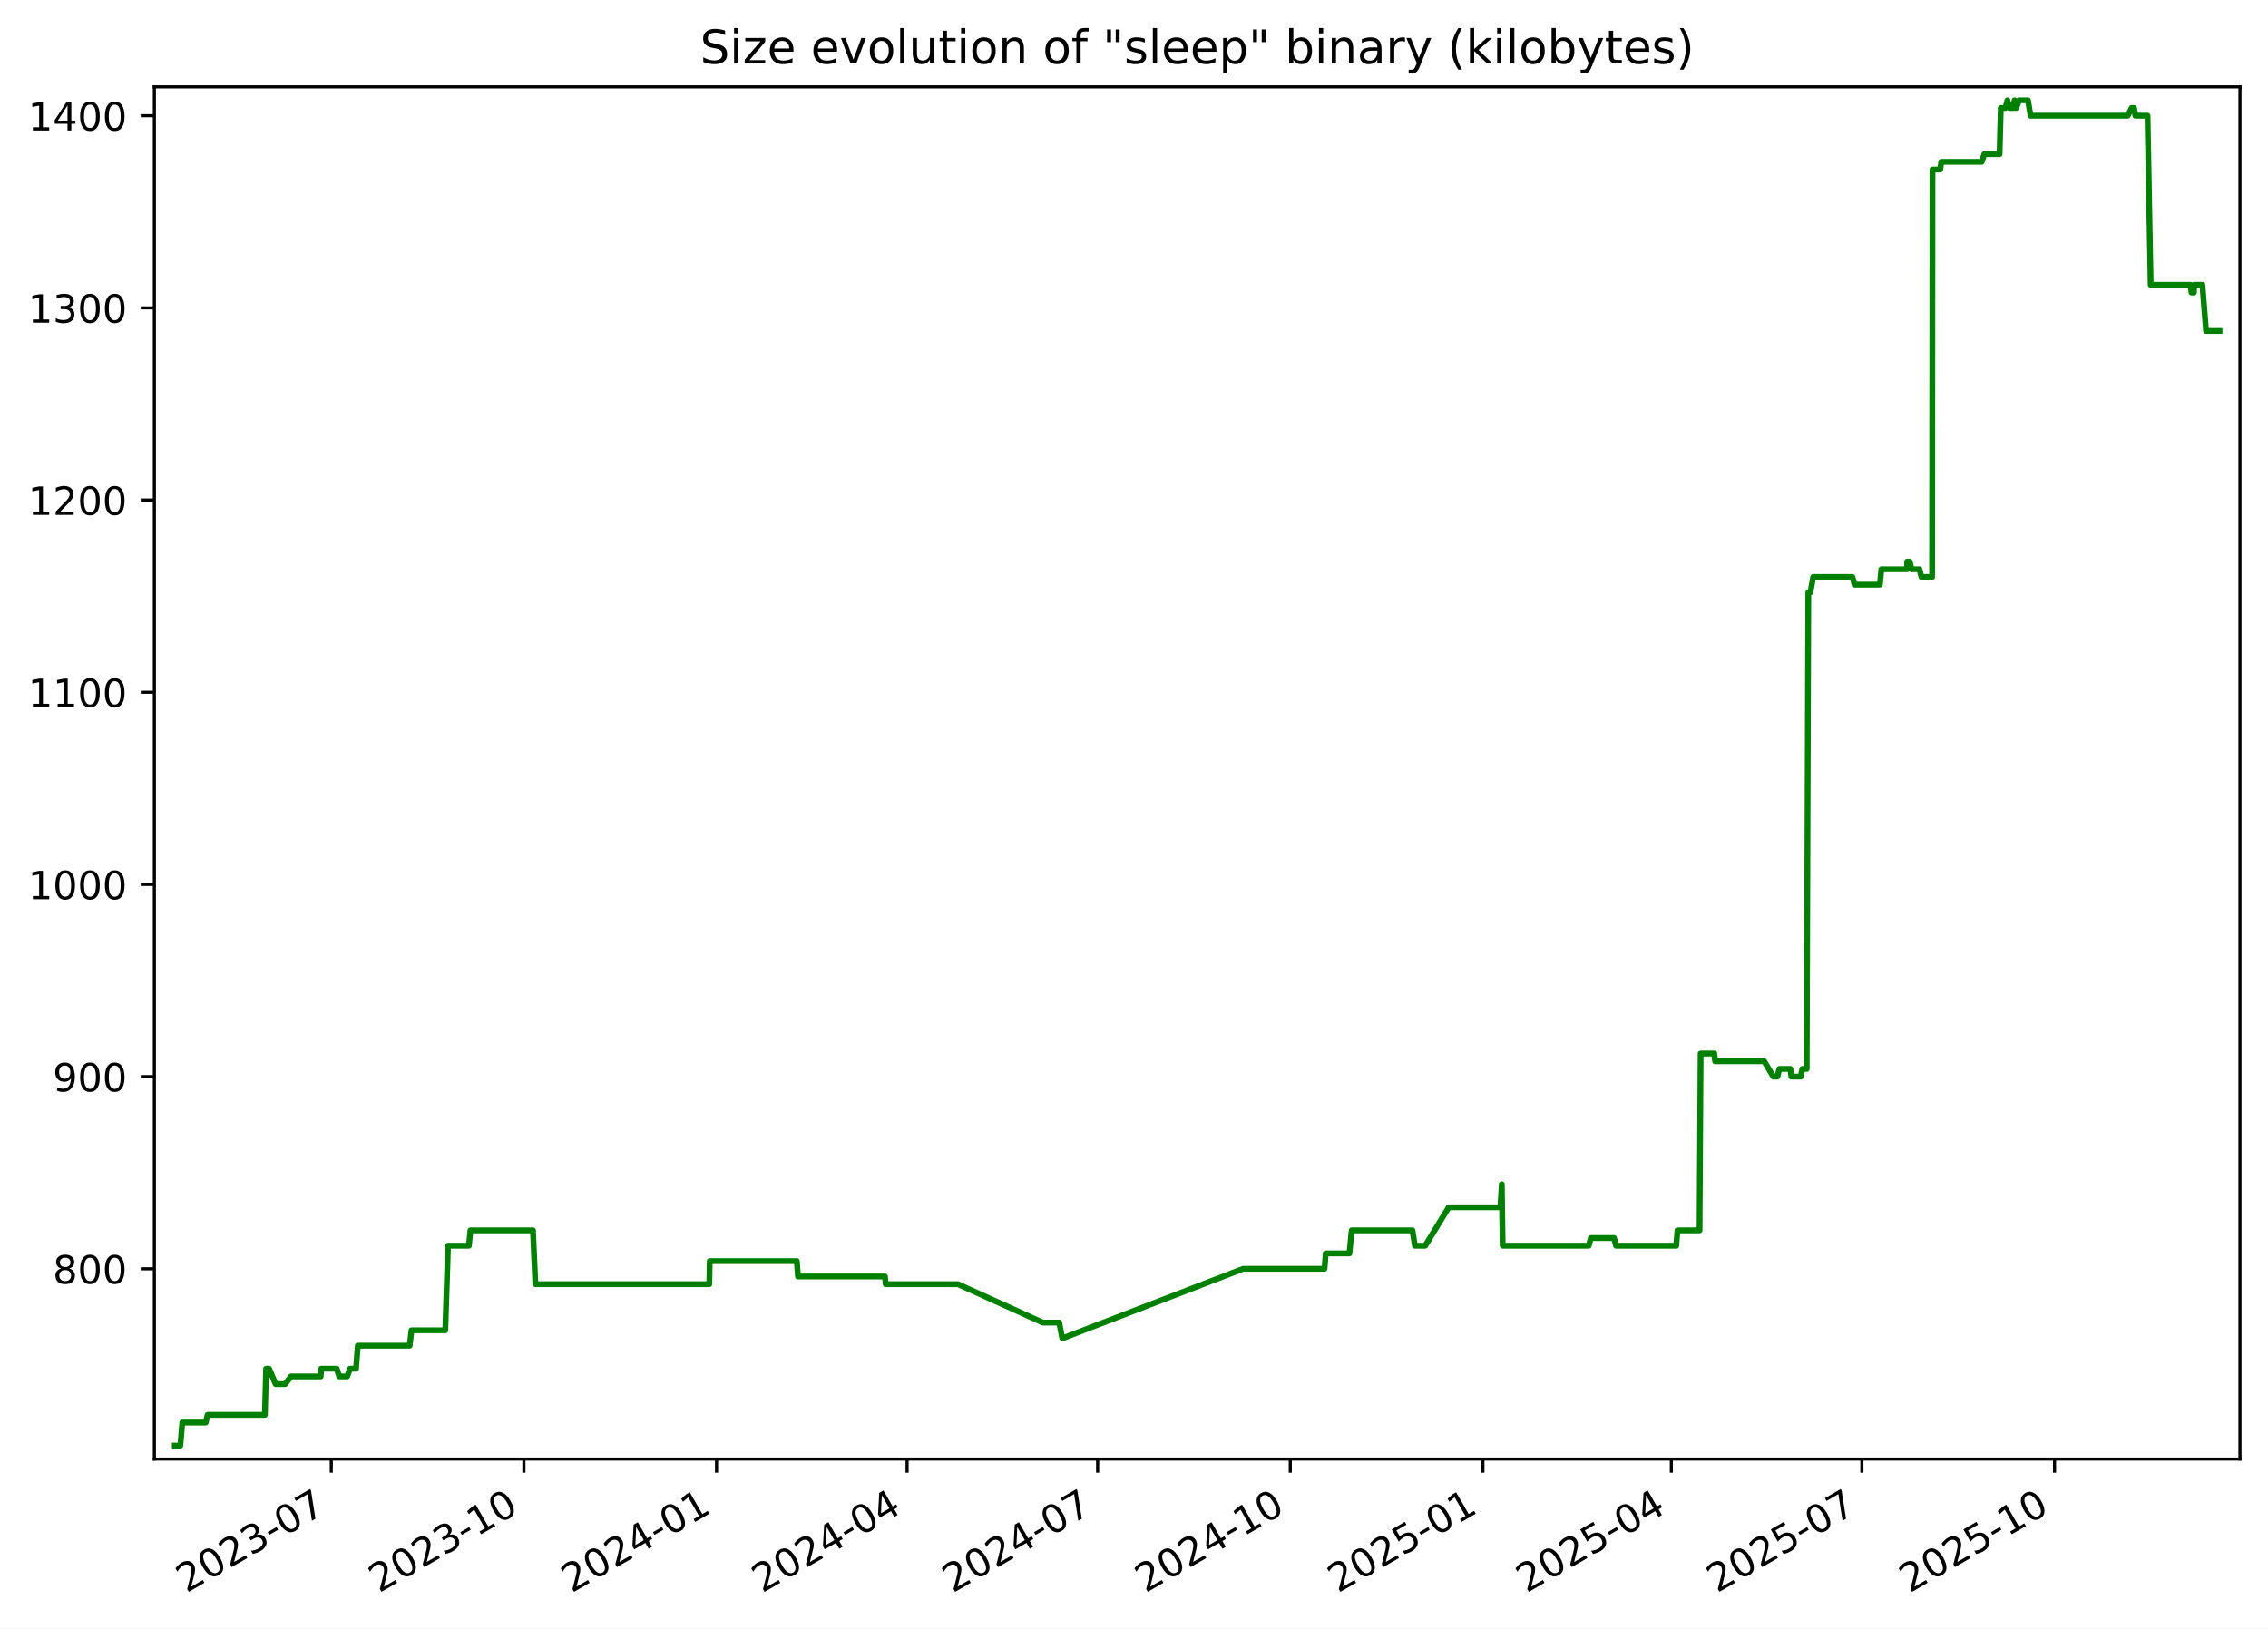
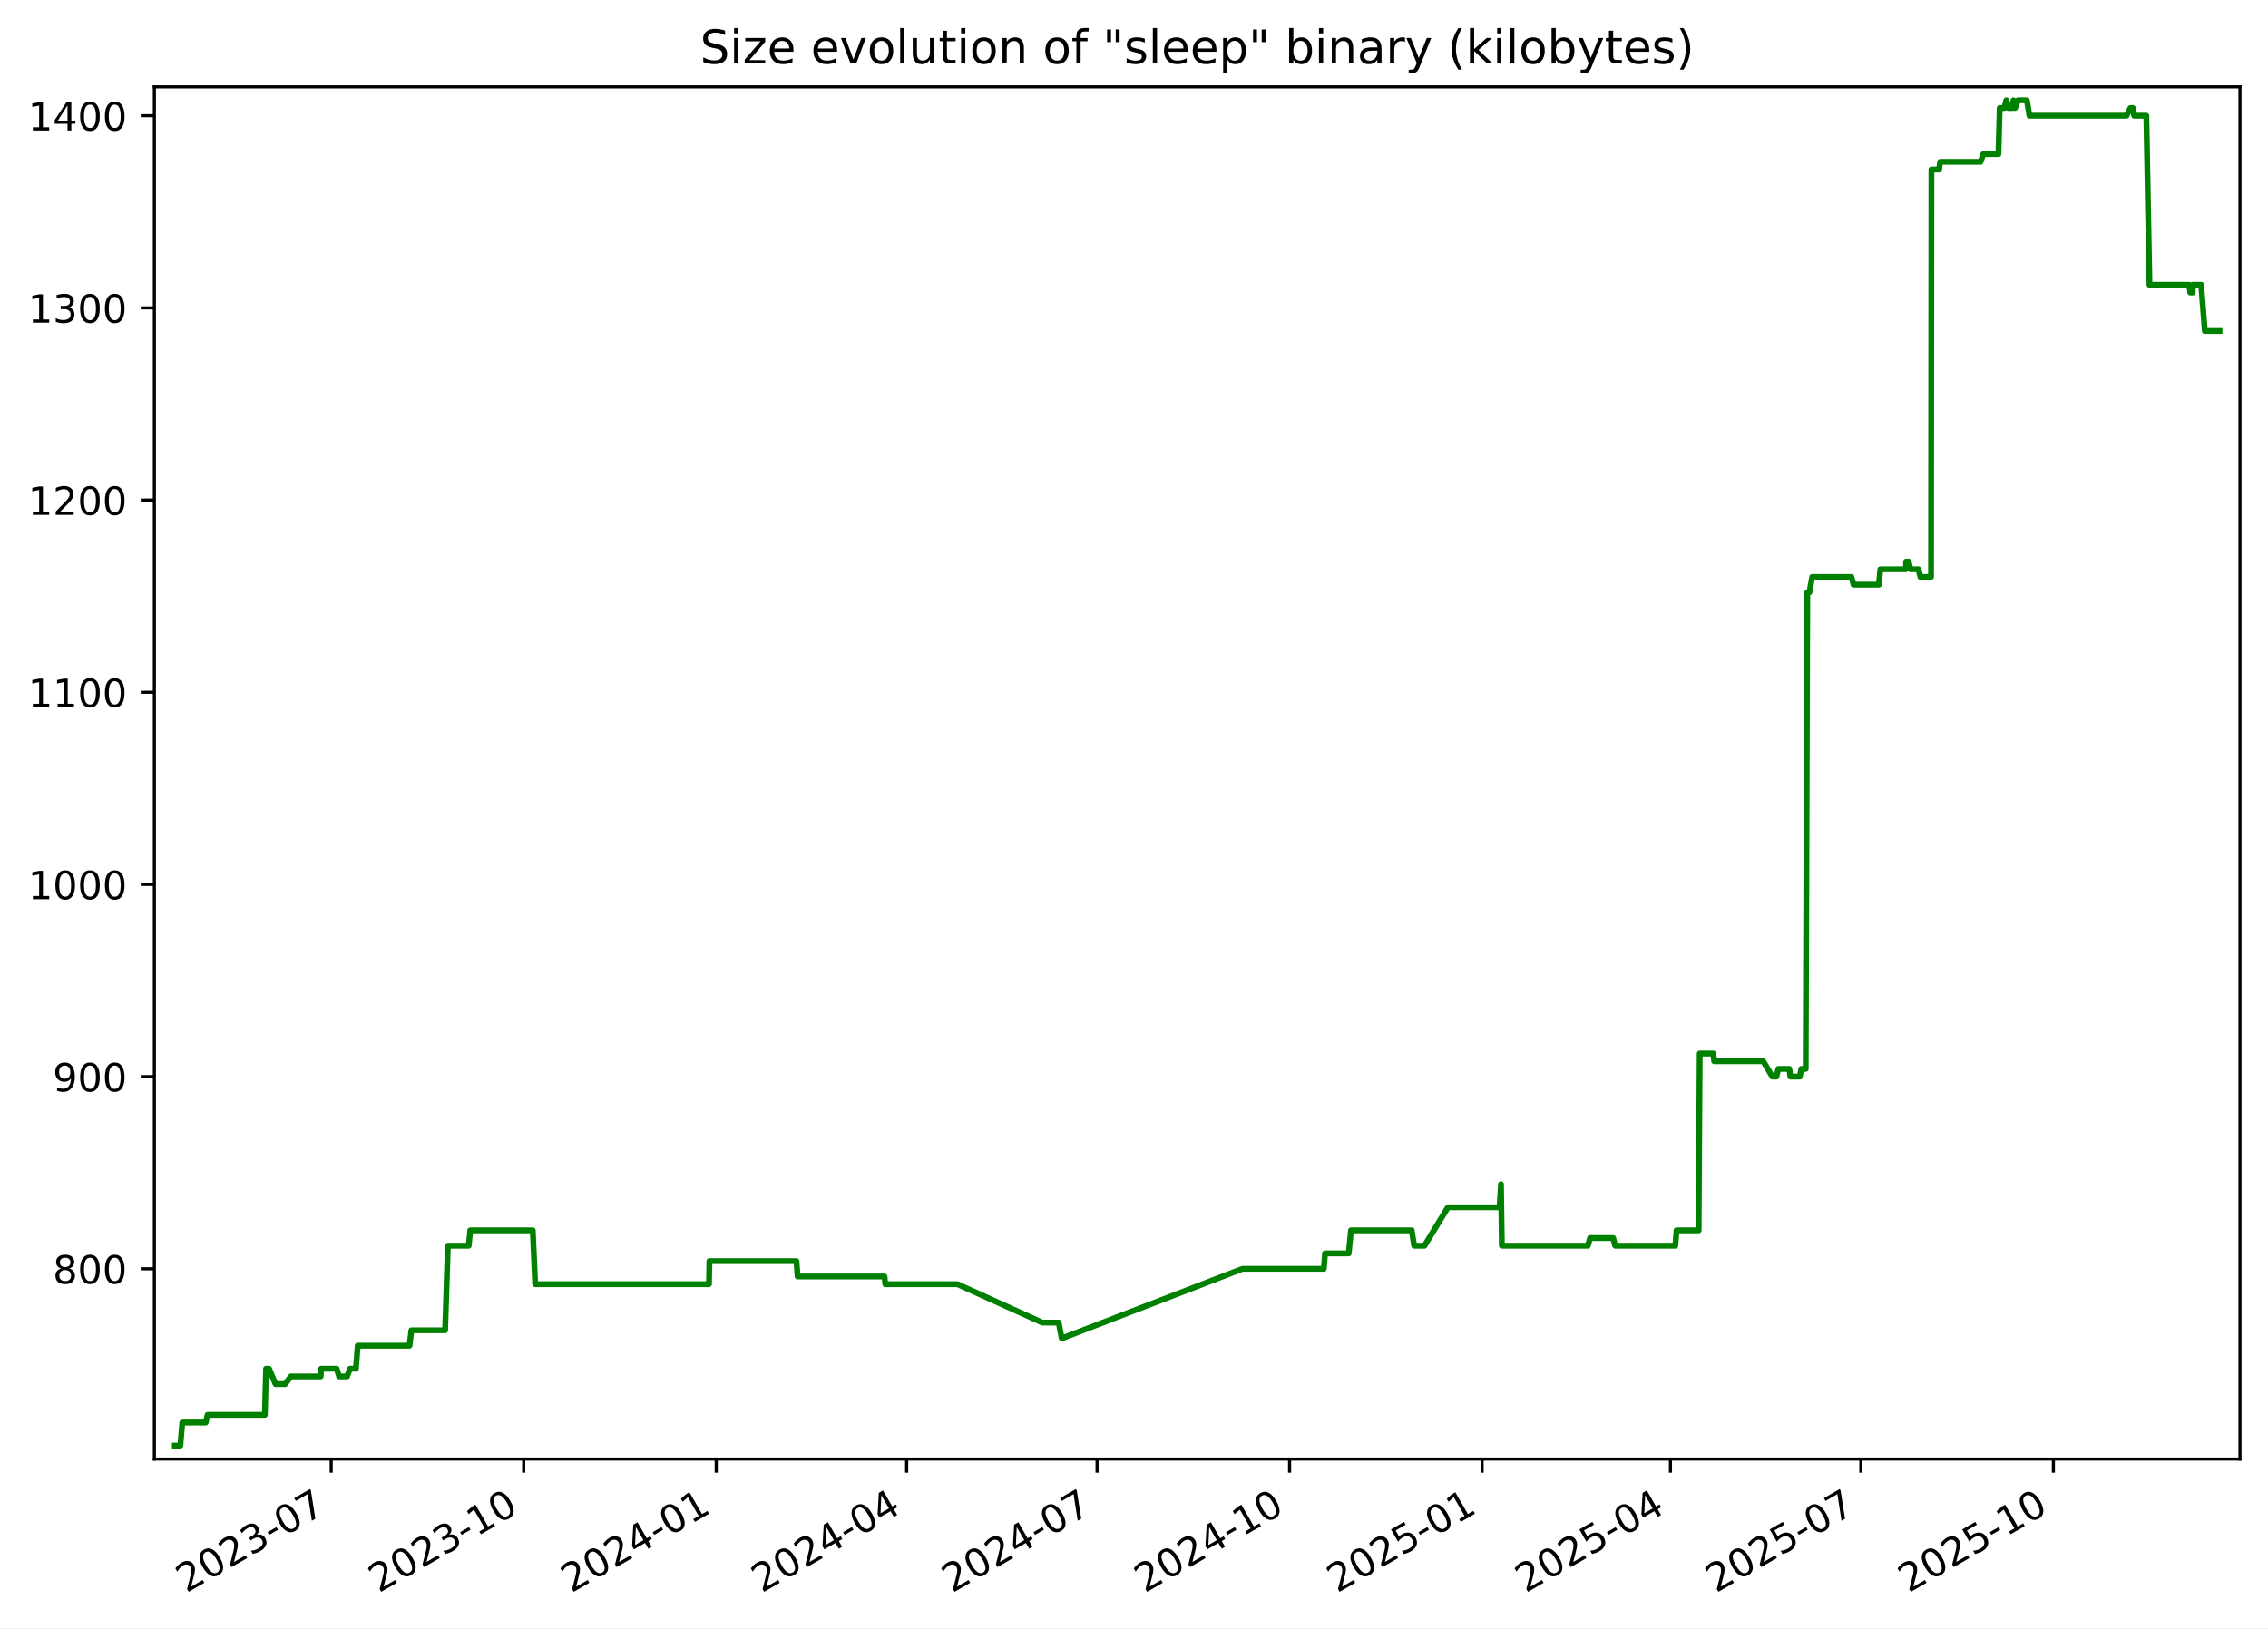
<svg xmlns="http://www.w3.org/2000/svg" xmlns:xlink="http://www.w3.org/1999/xlink" width="582.53pt" height="418.303pt" viewBox="0 0 582.53 418.303" version="1.1">
  <defs>
    <style type="text/css">*{stroke-linejoin: round; stroke-linecap: butt}</style>
  </defs>
  <g id="figure_1">
    <g id="patch_1">
      <path d="M -0 418.303  L 582.53 418.303  L 582.53 0  L -0 0  z " style="fill: #ffffff" />
    </g>
    <g id="axes_1">
      <g id="patch_2">
        <path d="M 39.65 374.83  L 575.33 374.83  L 575.33 22.318  L 39.65 22.318  z " style="fill: #ffffff" />
      </g>
      <g id="matplotlib.axis_1">
        <g id="xtick_1">
          <g id="line2d_1">
            <defs>
-               <path id="m4a0409b9ab" d="M 0 0  L 0 3.5  " style="stroke: #000000; stroke-width: 0.8" />
+               <path id="m5df8354a89" d="M 0 0  L 0 3.5  " style="stroke: #000000; stroke-width: 0.8" />
            </defs>
            <g>
-               <use xlink:href="#m4a0409b9ab" x="85.087" y="374.83" style="stroke: #000000; stroke-width: 0.8" />
+               <use xlink:href="#m5df8354a89" x="85.062" y="374.83" style="stroke: #000000; stroke-width: 0.8" />
            </g>
          </g>
          <g id="text_1">
-             <g transform="translate(47.86205 409.302) rotate(-30) scale(0.1 -0.1)">
+             <g transform="translate(47.83754 409.302) rotate(-30) scale(0.1 -0.1)">
              <defs>
                <path id="DejaVuSans-32" d="M 1228 531  L 3431 531  L 3431 0  L 469 0  L 469 531  Q 828 903 1448 1529  Q 2069 2156 2228 2338  Q 2531 2678 2651 2914  Q 2772 3150 2772 3378  Q 2772 3750 2511 3984  Q 2250 4219 1831 4219  Q 1534 4219 1204 4116  Q 875 4013 500 3803  L 500 4441  Q 881 4594 1212 4672  Q 1544 4750 1819 4750  Q 2544 4750 2975 4387  Q 3406 4025 3406 3419  Q 3406 3131 3298 2873  Q 3191 2616 2906 2266  Q 2828 2175 2409 1742  Q 1991 1309 1228 531  z " transform="scale(0.015625)" />
                <path id="DejaVuSans-30" d="M 2034 4250  Q 1547 4250 1301 3770  Q 1056 3291 1056 2328  Q 1056 1369 1301 889  Q 1547 409 2034 409  Q 2525 409 2770 889  Q 3016 1369 3016 2328  Q 3016 3291 2770 3770  Q 2525 4250 2034 4250  z M 2034 4750  Q 2819 4750 3233 4129  Q 3647 3509 3647 2328  Q 3647 1150 3233 529  Q 2819 -91 2034 -91  Q 1250 -91 836 529  Q 422 1150 422 2328  Q 422 3509 836 4129  Q 1250 4750 2034 4750  z " transform="scale(0.015625)" />
                <path id="DejaVuSans-33" d="M 2597 2516  Q 3050 2419 3304 2112  Q 3559 1806 3559 1356  Q 3559 666 3084 287  Q 2609 -91 1734 -91  Q 1441 -91 1130 -33  Q 819 25 488 141  L 488 750  Q 750 597 1062 519  Q 1375 441 1716 441  Q 2309 441 2620 675  Q 2931 909 2931 1356  Q 2931 1769 2642 2001  Q 2353 2234 1838 2234  L 1294 2234  L 1294 2753  L 1863 2753  Q 2328 2753 2575 2939  Q 2822 3125 2822 3475  Q 2822 3834 2567 4026  Q 2313 4219 1838 4219  Q 1578 4219 1281 4162  Q 984 4106 628 3988  L 628 4550  Q 988 4650 1302 4700  Q 1616 4750 1894 4750  Q 2613 4750 3031 4423  Q 3450 4097 3450 3541  Q 3450 3153 3228 2886  Q 3006 2619 2597 2516  z " transform="scale(0.015625)" />
                <path id="DejaVuSans-2d" d="M 313 2009  L 1997 2009  L 1997 1497  L 313 1497  L 313 2009  z " transform="scale(0.015625)" />
                <path id="DejaVuSans-37" d="M 525 4666  L 3525 4666  L 3525 4397  L 1831 0  L 1172 0  L 2766 4134  L 525 4134  L 525 4666  z " transform="scale(0.015625)" />
              </defs>
              <use xlink:href="#DejaVuSans-32" />
              <use xlink:href="#DejaVuSans-30" x="63.623" />
              <use xlink:href="#DejaVuSans-32" x="127.246" />
              <use xlink:href="#DejaVuSans-33" x="190.869" />
              <use xlink:href="#DejaVuSans-2d" x="254.492" />
              <use xlink:href="#DejaVuSans-30" x="290.576" />
              <use xlink:href="#DejaVuSans-37" x="354.199" />
            </g>
          </g>
        </g>
        <g id="xtick_2">
          <g id="line2d_2">
            <g>
-               <use xlink:href="#m4a0409b9ab" x="134.565" y="374.83" style="stroke: #000000; stroke-width: 0.8" />
+               <use xlink:href="#m5df8354a89" x="134.51" y="374.83" style="stroke: #000000; stroke-width: 0.8" />
            </g>
          </g>
          <g id="text_2">
-             <g transform="translate(97.34011 409.302) rotate(-30) scale(0.1 -0.1)">
+             <g transform="translate(97.28542 409.302) rotate(-30) scale(0.1 -0.1)">
              <defs>
                <path id="DejaVuSans-31" d="M 794 531  L 1825 531  L 1825 4091  L 703 3866  L 703 4441  L 1819 4666  L 2450 4666  L 2450 531  L 3481 531  L 3481 0  L 794 0  L 794 531  z " transform="scale(0.015625)" />
              </defs>
              <use xlink:href="#DejaVuSans-32" />
              <use xlink:href="#DejaVuSans-30" x="63.623" />
              <use xlink:href="#DejaVuSans-32" x="127.246" />
              <use xlink:href="#DejaVuSans-33" x="190.869" />
              <use xlink:href="#DejaVuSans-2d" x="254.492" />
              <use xlink:href="#DejaVuSans-31" x="290.576" />
              <use xlink:href="#DejaVuSans-30" x="354.199" />
            </g>
          </g>
        </g>
        <g id="xtick_3">
          <g id="line2d_3">
            <g>
-               <use xlink:href="#m4a0409b9ab" x="184.043" y="374.83" style="stroke: #000000; stroke-width: 0.8" />
+               <use xlink:href="#m5df8354a89" x="183.958" y="374.83" style="stroke: #000000; stroke-width: 0.8" />
            </g>
          </g>
          <g id="text_3">
-             <g transform="translate(146.8182 409.302) rotate(-30) scale(0.1 -0.1)">
+             <g transform="translate(146.7333 409.302) rotate(-30) scale(0.1 -0.1)">
              <defs>
                <path id="DejaVuSans-34" d="M 2419 4116  L 825 1625  L 2419 1625  L 2419 4116  z M 2253 4666  L 3047 4666  L 3047 1625  L 3713 1625  L 3713 1100  L 3047 1100  L 3047 0  L 2419 0  L 2419 1100  L 313 1100  L 313 1709  L 2253 4666  z " transform="scale(0.015625)" />
              </defs>
              <use xlink:href="#DejaVuSans-32" />
              <use xlink:href="#DejaVuSans-30" x="63.623" />
              <use xlink:href="#DejaVuSans-32" x="127.246" />
              <use xlink:href="#DejaVuSans-34" x="190.869" />
              <use xlink:href="#DejaVuSans-2d" x="254.492" />
              <use xlink:href="#DejaVuSans-30" x="290.576" />
              <use xlink:href="#DejaVuSans-31" x="354.199" />
            </g>
          </g>
        </g>
        <g id="xtick_4">
          <g id="line2d_4">
            <g>
-               <use xlink:href="#m4a0409b9ab" x="232.983" y="374.83" style="stroke: #000000; stroke-width: 0.8" />
+               <use xlink:href="#m5df8354a89" x="232.869" y="374.83" style="stroke: #000000; stroke-width: 0.8" />
            </g>
          </g>
          <g id="text_4">
-             <g transform="translate(195.7584 409.302) rotate(-30) scale(0.1 -0.1)">
+             <g transform="translate(195.6437 409.302) rotate(-30) scale(0.1 -0.1)">
              <use xlink:href="#DejaVuSans-32" />
              <use xlink:href="#DejaVuSans-30" x="63.623" />
              <use xlink:href="#DejaVuSans-32" x="127.246" />
              <use xlink:href="#DejaVuSans-34" x="190.869" />
              <use xlink:href="#DejaVuSans-2d" x="254.492" />
              <use xlink:href="#DejaVuSans-30" x="290.576" />
              <use xlink:href="#DejaVuSans-34" x="354.199" />
            </g>
          </g>
        </g>
        <g id="xtick_5">
          <g id="line2d_5">
            <g>
-               <use xlink:href="#m4a0409b9ab" x="281.924" y="374.83" style="stroke: #000000; stroke-width: 0.8" />
+               <use xlink:href="#m5df8354a89" x="281.779" y="374.83" style="stroke: #000000; stroke-width: 0.8" />
            </g>
          </g>
          <g id="text_5">
-             <g transform="translate(244.6987 409.302) rotate(-30) scale(0.1 -0.1)">
+             <g transform="translate(244.5541 409.302) rotate(-30) scale(0.1 -0.1)">
              <use xlink:href="#DejaVuSans-32" />
              <use xlink:href="#DejaVuSans-30" x="63.623" />
              <use xlink:href="#DejaVuSans-32" x="127.246" />
              <use xlink:href="#DejaVuSans-34" x="190.869" />
              <use xlink:href="#DejaVuSans-2d" x="254.492" />
              <use xlink:href="#DejaVuSans-30" x="290.576" />
              <use xlink:href="#DejaVuSans-37" x="354.199" />
            </g>
          </g>
        </g>
        <g id="xtick_6">
          <g id="line2d_6">
            <g>
-               <use xlink:href="#m4a0409b9ab" x="331.402" y="374.83" style="stroke: #000000; stroke-width: 0.8" />
+               <use xlink:href="#m5df8354a89" x="331.227" y="374.83" style="stroke: #000000; stroke-width: 0.8" />
            </g>
          </g>
          <g id="text_6">
-             <g transform="translate(294.1768 409.302) rotate(-30) scale(0.1 -0.1)">
+             <g transform="translate(294.002 409.302) rotate(-30) scale(0.1 -0.1)">
              <use xlink:href="#DejaVuSans-32" />
              <use xlink:href="#DejaVuSans-30" x="63.623" />
              <use xlink:href="#DejaVuSans-32" x="127.246" />
              <use xlink:href="#DejaVuSans-34" x="190.869" />
              <use xlink:href="#DejaVuSans-2d" x="254.492" />
              <use xlink:href="#DejaVuSans-31" x="290.576" />
              <use xlink:href="#DejaVuSans-30" x="354.199" />
            </g>
          </g>
        </g>
        <g id="xtick_7">
          <g id="line2d_7">
            <g>
-               <use xlink:href="#m4a0409b9ab" x="380.88" y="374.83" style="stroke: #000000; stroke-width: 0.8" />
+               <use xlink:href="#m5df8354a89" x="380.675" y="374.83" style="stroke: #000000; stroke-width: 0.8" />
            </g>
          </g>
          <g id="text_7">
-             <g transform="translate(343.6548 409.302) rotate(-30) scale(0.1 -0.1)">
+             <g transform="translate(343.4499 409.302) rotate(-30) scale(0.1 -0.1)">
              <defs>
                <path id="DejaVuSans-35" d="M 691 4666  L 3169 4666  L 3169 4134  L 1269 4134  L 1269 2991  Q 1406 3038 1543 3061  Q 1681 3084 1819 3084  Q 2600 3084 3056 2656  Q 3513 2228 3513 1497  Q 3513 744 3044 326  Q 2575 -91 1722 -91  Q 1428 -91 1123 -41  Q 819 9 494 109  L 494 744  Q 775 591 1075 516  Q 1375 441 1709 441  Q 2250 441 2565 725  Q 2881 1009 2881 1497  Q 2881 1984 2565 2268  Q 2250 2553 1709 2553  Q 1456 2553 1204 2497  Q 953 2441 691 2322  L 691 4666  z " transform="scale(0.015625)" />
              </defs>
              <use xlink:href="#DejaVuSans-32" />
              <use xlink:href="#DejaVuSans-30" x="63.623" />
              <use xlink:href="#DejaVuSans-32" x="127.246" />
              <use xlink:href="#DejaVuSans-35" x="190.869" />
              <use xlink:href="#DejaVuSans-2d" x="254.492" />
              <use xlink:href="#DejaVuSans-30" x="290.576" />
              <use xlink:href="#DejaVuSans-31" x="354.199" />
            </g>
          </g>
        </g>
        <g id="xtick_8">
          <g id="line2d_8">
            <g>
-               <use xlink:href="#m4a0409b9ab" x="429.282" y="374.83" style="stroke: #000000; stroke-width: 0.8" />
+               <use xlink:href="#m5df8354a89" x="429.048" y="374.83" style="stroke: #000000; stroke-width: 0.8" />
            </g>
          </g>
          <g id="text_8">
-             <g transform="translate(392.0573 409.302) rotate(-30) scale(0.1 -0.1)">
+             <g transform="translate(391.8228 409.302) rotate(-30) scale(0.1 -0.1)">
              <use xlink:href="#DejaVuSans-32" />
              <use xlink:href="#DejaVuSans-30" x="63.623" />
              <use xlink:href="#DejaVuSans-32" x="127.246" />
              <use xlink:href="#DejaVuSans-35" x="190.869" />
              <use xlink:href="#DejaVuSans-2d" x="254.492" />
              <use xlink:href="#DejaVuSans-30" x="290.576" />
              <use xlink:href="#DejaVuSans-34" x="354.199" />
            </g>
          </g>
        </g>
        <g id="xtick_9">
          <g id="line2d_9">
            <g>
-               <use xlink:href="#m4a0409b9ab" x="478.222" y="374.83" style="stroke: #000000; stroke-width: 0.8" />
+               <use xlink:href="#m5df8354a89" x="477.958" y="374.83" style="stroke: #000000; stroke-width: 0.8" />
            </g>
          </g>
          <g id="text_9">
-             <g transform="translate(440.9975 409.302) rotate(-30) scale(0.1 -0.1)">
+             <g transform="translate(440.7332 409.302) rotate(-30) scale(0.1 -0.1)">
              <use xlink:href="#DejaVuSans-32" />
              <use xlink:href="#DejaVuSans-30" x="63.623" />
              <use xlink:href="#DejaVuSans-32" x="127.246" />
              <use xlink:href="#DejaVuSans-35" x="190.869" />
              <use xlink:href="#DejaVuSans-2d" x="254.492" />
              <use xlink:href="#DejaVuSans-30" x="290.576" />
              <use xlink:href="#DejaVuSans-37" x="354.199" />
            </g>
          </g>
        </g>
        <g id="xtick_10">
          <g id="line2d_10">
            <g>
-               <use xlink:href="#m4a0409b9ab" x="527.7" y="374.83" style="stroke: #000000; stroke-width: 0.8" />
+               <use xlink:href="#m5df8354a89" x="527.406" y="374.83" style="stroke: #000000; stroke-width: 0.8" />
            </g>
          </g>
          <g id="text_10">
-             <g transform="translate(490.4756 409.302) rotate(-30) scale(0.1 -0.1)">
+             <g transform="translate(490.1811 409.302) rotate(-30) scale(0.1 -0.1)">
              <use xlink:href="#DejaVuSans-32" />
              <use xlink:href="#DejaVuSans-30" x="63.623" />
              <use xlink:href="#DejaVuSans-32" x="127.246" />
              <use xlink:href="#DejaVuSans-35" x="190.869" />
              <use xlink:href="#DejaVuSans-2d" x="254.492" />
              <use xlink:href="#DejaVuSans-31" x="290.576" />
              <use xlink:href="#DejaVuSans-30" x="354.199" />
            </g>
          </g>
        </g>
      </g>
      <g id="matplotlib.axis_2">
        <g id="ytick_1">
          <g id="line2d_11">
            <defs>
-               <path id="m01321bb5d3" d="M 0 0  L -3.5 0  " style="stroke: #000000; stroke-width: 0.8" />
+               <path id="m2112937f88" d="M 0 0  L -3.5 0  " style="stroke: #000000; stroke-width: 0.8" />
            </defs>
            <g>
-               <use xlink:href="#m01321bb5d3" x="39.65" y="325.952" style="stroke: #000000; stroke-width: 0.8" />
+               <use xlink:href="#m2112937f88" x="39.65" y="325.952" style="stroke: #000000; stroke-width: 0.8" />
            </g>
          </g>
          <g id="text_11">
            <g transform="translate(13.5625 329.7516) scale(0.1 -0.1)">
              <defs>
                <path id="DejaVuSans-38" d="M 2034 2216  Q 1584 2216 1326 1975  Q 1069 1734 1069 1313  Q 1069 891 1326 650  Q 1584 409 2034 409  Q 2484 409 2743 651  Q 3003 894 3003 1313  Q 3003 1734 2745 1975  Q 2488 2216 2034 2216  z M 1403 2484  Q 997 2584 770 2862  Q 544 3141 544 3541  Q 544 4100 942 4425  Q 1341 4750 2034 4750  Q 2731 4750 3128 4425  Q 3525 4100 3525 3541  Q 3525 3141 3298 2862  Q 3072 2584 2669 2484  Q 3125 2378 3379 2068  Q 3634 1759 3634 1313  Q 3634 634 3220 271  Q 2806 -91 2034 -91  Q 1263 -91 848 271  Q 434 634 434 1313  Q 434 1759 690 2068  Q 947 2378 1403 2484  z M 1172 3481  Q 1172 3119 1398 2916  Q 1625 2713 2034 2713  Q 2441 2713 2670 2916  Q 2900 3119 2900 3481  Q 2900 3844 2670 4047  Q 2441 4250 2034 4250  Q 1625 4250 1398 4047  Q 1172 3844 1172 3481  z " transform="scale(0.015625)" />
              </defs>
              <use xlink:href="#DejaVuSans-38" />
              <use xlink:href="#DejaVuSans-30" x="63.623" />
              <use xlink:href="#DejaVuSans-30" x="127.246" />
            </g>
          </g>
        </g>
        <g id="ytick_2">
          <g id="line2d_12">
            <g>
-               <use xlink:href="#m01321bb5d3" x="39.65" y="276.581" style="stroke: #000000; stroke-width: 0.8" />
+               <use xlink:href="#m2112937f88" x="39.65" y="276.581" style="stroke: #000000; stroke-width: 0.8" />
            </g>
          </g>
          <g id="text_12">
            <g transform="translate(13.5625 280.3802) scale(0.1 -0.1)">
              <defs>
                <path id="DejaVuSans-39" d="M 703 97  L 703 672  Q 941 559 1184 500  Q 1428 441 1663 441  Q 2288 441 2617 861  Q 2947 1281 2994 2138  Q 2813 1869 2534 1725  Q 2256 1581 1919 1581  Q 1219 1581 811 2004  Q 403 2428 403 3163  Q 403 3881 828 4315  Q 1253 4750 1959 4750  Q 2769 4750 3195 4129  Q 3622 3509 3622 2328  Q 3622 1225 3098 567  Q 2575 -91 1691 -91  Q 1453 -91 1209 -44  Q 966 3 703 97  z M 1959 2075  Q 2384 2075 2632 2365  Q 2881 2656 2881 3163  Q 2881 3666 2632 3958  Q 2384 4250 1959 4250  Q 1534 4250 1286 3958  Q 1038 3666 1038 3163  Q 1038 2656 1286 2365  Q 1534 2075 1959 2075  z " transform="scale(0.015625)" />
              </defs>
              <use xlink:href="#DejaVuSans-39" />
              <use xlink:href="#DejaVuSans-30" x="63.623" />
              <use xlink:href="#DejaVuSans-30" x="127.246" />
            </g>
          </g>
        </g>
        <g id="ytick_3">
          <g id="line2d_13">
            <g>
-               <use xlink:href="#m01321bb5d3" x="39.65" y="227.21" style="stroke: #000000; stroke-width: 0.8" />
+               <use xlink:href="#m2112937f88" x="39.65" y="227.21" style="stroke: #000000; stroke-width: 0.8" />
            </g>
          </g>
          <g id="text_13">
            <g transform="translate(7.2 231.0088) scale(0.1 -0.1)">
              <use xlink:href="#DejaVuSans-31" />
              <use xlink:href="#DejaVuSans-30" x="63.623" />
              <use xlink:href="#DejaVuSans-30" x="127.246" />
              <use xlink:href="#DejaVuSans-30" x="190.869" />
            </g>
          </g>
        </g>
        <g id="ytick_4">
          <g id="line2d_14">
            <g>
-               <use xlink:href="#m01321bb5d3" x="39.65" y="177.838" style="stroke: #000000; stroke-width: 0.8" />
+               <use xlink:href="#m2112937f88" x="39.65" y="177.838" style="stroke: #000000; stroke-width: 0.8" />
            </g>
          </g>
          <g id="text_14">
            <g transform="translate(7.2 181.6373) scale(0.1 -0.1)">
              <use xlink:href="#DejaVuSans-31" />
              <use xlink:href="#DejaVuSans-31" x="63.623" />
              <use xlink:href="#DejaVuSans-30" x="127.246" />
              <use xlink:href="#DejaVuSans-30" x="190.869" />
            </g>
          </g>
        </g>
        <g id="ytick_5">
          <g id="line2d_15">
            <g>
-               <use xlink:href="#m01321bb5d3" x="39.65" y="128.467" style="stroke: #000000; stroke-width: 0.8" />
+               <use xlink:href="#m2112937f88" x="39.65" y="128.467" style="stroke: #000000; stroke-width: 0.8" />
            </g>
          </g>
          <g id="text_15">
            <g transform="translate(7.2 132.2659) scale(0.1 -0.1)">
              <use xlink:href="#DejaVuSans-31" />
              <use xlink:href="#DejaVuSans-32" x="63.623" />
              <use xlink:href="#DejaVuSans-30" x="127.246" />
              <use xlink:href="#DejaVuSans-30" x="190.869" />
            </g>
          </g>
        </g>
        <g id="ytick_6">
          <g id="line2d_16">
            <g>
-               <use xlink:href="#m01321bb5d3" x="39.65" y="79.095" style="stroke: #000000; stroke-width: 0.8" />
+               <use xlink:href="#m2112937f88" x="39.65" y="79.095" style="stroke: #000000; stroke-width: 0.8" />
            </g>
          </g>
          <g id="text_16">
            <g transform="translate(7.2 82.89449) scale(0.1 -0.1)">
              <use xlink:href="#DejaVuSans-31" />
              <use xlink:href="#DejaVuSans-33" x="63.623" />
              <use xlink:href="#DejaVuSans-30" x="127.246" />
              <use xlink:href="#DejaVuSans-30" x="190.869" />
            </g>
          </g>
        </g>
        <g id="ytick_7">
          <g id="line2d_17">
            <g>
-               <use xlink:href="#m01321bb5d3" x="39.65" y="29.724" style="stroke: #000000; stroke-width: 0.8" />
+               <use xlink:href="#m2112937f88" x="39.65" y="29.724" style="stroke: #000000; stroke-width: 0.8" />
            </g>
          </g>
          <g id="text_17">
            <g transform="translate(7.2 33.52306) scale(0.1 -0.1)">
              <use xlink:href="#DejaVuSans-31" />
              <use xlink:href="#DejaVuSans-34" x="63.623" />
              <use xlink:href="#DejaVuSans-30" x="127.246" />
              <use xlink:href="#DejaVuSans-30" x="190.869" />
            </g>
          </g>
        </g>
      </g>
      <g id="line2d_18">
-         <path d="M 44.902 371.374  L 46.325 371.374  L 46.823 365.45  L 52.834 365.45  L 53.318 363.475  L 68.035 363.475  L 68.349 351.626  L 69.118 351.626  L 70.794 355.575  L 73.244 355.575  L 74.738 353.6  L 82.385 353.6  L 82.507 351.626  L 86.496 351.626  L 87.12 353.6  L 89.181 353.6  L 89.903 351.626  L 91.438 351.626  L 91.906 345.701  L 105.222 345.701  L 105.695 341.751  L 114.369 341.751  L 115.078 320.028  L 120.437 320.028  L 120.832 316.078  L 136.894 316.078  L 137.517 329.902  L 182.177 329.902  L 182.293 323.978  L 204.66 323.978  L 204.962 327.927  L 227.293 327.927  L 227.484 329.902  L 246.042 329.902  L 267.839 339.776  L 272.058 339.776  L 272.815 343.726  L 273.143 343.726  L 319.293 325.952  L 340.198 325.952  L 340.511 322.003  L 346.599 322.003  L 347.181 316.078  L 362.784 316.078  L 363.415 320.028  L 366.063 320.028  L 372.104 310.154  L 385.373 310.154  L 385.732 304.229  L 385.957 320.028  L 408.054 320.028  L 408.619 318.053  L 414.566 318.053  L 415.073 320.028  L 430.54 320.028  L 430.857 316.078  L 436.53 316.078  L 436.803 270.656  L 440.317 270.656  L 440.52 272.631  L 453.119 272.631  L 455.469 276.581  L 456.517 276.581  L 457.011 274.606  L 459.85 274.606  L 460.109 276.581  L 462.521 276.581  L 462.91 274.606  L 464.052 274.606  L 464.46 152.165  L 465.003 152.165  L 465.721 148.215  L 475.787 148.215  L 476.336 150.19  L 482.854 150.19  L 483.224 146.24  L 489.812 146.24  L 489.863 144.266  L 490.491 144.266  L 490.973 146.24  L 493.02 146.24  L 493.527 148.215  L 496.259 148.215  L 496.355 43.548  L 498.324 43.548  L 498.608 41.573  L 508.997 41.573  L 509.669 39.598  L 513.584 39.598  L 513.904 27.749  L 515.093 27.749  L 515.605 25.774  L 516.131 27.749  L 517.065 27.749  L 517.441 25.774  L 517.687 27.749  L 517.85 27.749  L 518.601 25.774  L 520.883 25.774  L 521.551 29.724  L 546.505 29.724  L 547.504 27.749  L 548.123 27.749  L 548.461 29.724  L 551.591 29.724  L 552.396 73.171  L 562.612 73.171  L 562.878 75.146  L 563.506 75.146  L 563.561 73.171  L 565.683 73.171  L 566.624 85.02  L 570.078 85.02  L 570.078 85.02  " clip-path="url(#p019c51ee0a)" style="fill: none; stroke: #008000; stroke-width: 1.5; stroke-linecap: square" />
+         <path d="M 44.902 371.374  L 46.325 371.374  L 46.822 365.45  L 52.829 365.45  L 53.313 363.475  L 68.021 363.475  L 68.335 351.626  L 69.103 351.626  L 70.779 355.575  L 73.226 355.575  L 74.719 353.6  L 82.362 353.6  L 82.484 351.626  L 86.471 351.626  L 87.094 353.6  L 89.154 353.6  L 89.875 351.626  L 91.41 351.626  L 91.878 345.701  L 105.186 345.701  L 105.658 341.751  L 114.327 341.751  L 115.035 320.028  L 120.391 320.028  L 120.786 316.078  L 136.838 316.078  L 137.461 329.902  L 182.093 329.902  L 182.209 323.978  L 204.562 323.978  L 204.864 327.927  L 227.182 327.927  L 227.373 329.902  L 245.919 329.902  L 267.703 339.776  L 271.919 339.776  L 272.676 343.726  L 273.004 343.726  L 319.126 325.952  L 340.018 325.952  L 340.331 322.003  L 346.415 322.003  L 346.996 316.078  L 362.59 316.078  L 363.221 320.028  L 365.867 320.028  L 371.904 310.154  L 385.166 310.154  L 385.524 304.229  L 385.749 320.028  L 407.832 320.028  L 408.397 318.053  L 414.341 318.053  L 414.847 320.028  L 430.305 320.028  L 430.621 316.078  L 436.291 316.078  L 436.564 270.656  L 440.076 270.656  L 440.278 272.631  L 452.87 272.631  L 455.219 276.581  L 456.266 276.581  L 456.76 274.606  L 459.597 274.606  L 459.855 276.581  L 462.266 276.581  L 462.655 274.606  L 463.796 274.606  L 464.204 152.165  L 464.747 152.165  L 465.464 148.215  L 475.524 148.215  L 476.073 150.19  L 482.587 150.19  L 482.956 146.24  L 489.541 146.24  L 489.592 144.266  L 490.219 144.266  L 490.701 146.24  L 492.746 146.24  L 493.254 148.215  L 495.984 148.215  L 496.08 43.548  L 498.048 43.548  L 498.331 41.573  L 508.714 41.573  L 509.385 39.598  L 513.298 39.598  L 513.618 27.749  L 514.807 27.749  L 515.317 25.774  L 515.844 27.749  L 516.777 27.749  L 517.153 25.774  L 517.399 27.749  L 517.561 27.749  L 518.312 25.774  L 520.593 25.774  L 521.26 29.724  L 546.199 29.724  L 547.197 27.749  L 547.816 27.749  L 548.154 29.724  L 551.282 29.724  L 552.087 73.171  L 562.296 73.171  L 562.562 75.146  L 563.19 75.146  L 563.245 73.171  L 565.366 73.171  L 566.306 85.02  L 570.078 85.02  L 570.078 85.02  " clip-path="url(#p7d402df2af)" style="fill: none; stroke: #008000; stroke-width: 1.5; stroke-linecap: square" />
      </g>
      <g id="patch_3">
        <path d="M 39.65 374.83  L 39.65 22.318  " style="fill: none; stroke: #000000; stroke-width: 0.8; stroke-linejoin: miter; stroke-linecap: square" />
      </g>
      <g id="patch_4">
        <path d="M 575.33 374.83  L 575.33 22.318  " style="fill: none; stroke: #000000; stroke-width: 0.8; stroke-linejoin: miter; stroke-linecap: square" />
      </g>
      <g id="patch_5">
        <path d="M 39.65 374.83  L 575.33 374.83  " style="fill: none; stroke: #000000; stroke-width: 0.8; stroke-linejoin: miter; stroke-linecap: square" />
      </g>
      <g id="patch_6">
        <path d="M 39.65 22.318  L 575.33 22.318  " style="fill: none; stroke: #000000; stroke-width: 0.8; stroke-linejoin: miter; stroke-linecap: square" />
      </g>
      <g id="text_18">
        <g transform="translate(179.8091 16.31812) scale(0.12 -0.12)">
          <defs>
            <path id="DejaVuSans-53" d="M 3425 4513  L 3425 3897  Q 3066 4069 2747 4153  Q 2428 4238 2131 4238  Q 1616 4238 1336 4038  Q 1056 3838 1056 3469  Q 1056 3159 1242 3001  Q 1428 2844 1947 2747  L 2328 2669  Q 3034 2534 3370 2195  Q 3706 1856 3706 1288  Q 3706 609 3251 259  Q 2797 -91 1919 -91  Q 1588 -91 1214 -16  Q 841 59 441 206  L 441 856  Q 825 641 1194 531  Q 1563 422 1919 422  Q 2459 422 2753 634  Q 3047 847 3047 1241  Q 3047 1584 2836 1778  Q 2625 1972 2144 2069  L 1759 2144  Q 1053 2284 737 2584  Q 422 2884 422 3419  Q 422 4038 858 4394  Q 1294 4750 2059 4750  Q 2388 4750 2728 4690  Q 3069 4631 3425 4513  z " transform="scale(0.015625)" />
            <path id="DejaVuSans-69" d="M 603 3500  L 1178 3500  L 1178 0  L 603 0  L 603 3500  z M 603 4863  L 1178 4863  L 1178 4134  L 603 4134  L 603 4863  z " transform="scale(0.015625)" />
            <path id="DejaVuSans-7a" d="M 353 3500  L 3084 3500  L 3084 2975  L 922 459  L 3084 459  L 3084 0  L 275 0  L 275 525  L 2438 3041  L 353 3041  L 353 3500  z " transform="scale(0.015625)" />
            <path id="DejaVuSans-65" d="M 3597 1894  L 3597 1613  L 953 1613  Q 991 1019 1311 708  Q 1631 397 2203 397  Q 2534 397 2845 478  Q 3156 559 3463 722  L 3463 178  Q 3153 47 2828 -22  Q 2503 -91 2169 -91  Q 1331 -91 842 396  Q 353 884 353 1716  Q 353 2575 817 3079  Q 1281 3584 2069 3584  Q 2775 3584 3186 3129  Q 3597 2675 3597 1894  z M 3022 2063  Q 3016 2534 2758 2815  Q 2500 3097 2075 3097  Q 1594 3097 1305 2825  Q 1016 2553 972 2059  L 3022 2063  z " transform="scale(0.015625)" />
            <path id="DejaVuSans-20" transform="scale(0.015625)" />
            <path id="DejaVuSans-76" d="M 191 3500  L 800 3500  L 1894 563  L 2988 3500  L 3597 3500  L 2284 0  L 1503 0  L 191 3500  z " transform="scale(0.015625)" />
            <path id="DejaVuSans-6f" d="M 1959 3097  Q 1497 3097 1228 2736  Q 959 2375 959 1747  Q 959 1119 1226 758  Q 1494 397 1959 397  Q 2419 397 2687 759  Q 2956 1122 2956 1747  Q 2956 2369 2687 2733  Q 2419 3097 1959 3097  z M 1959 3584  Q 2709 3584 3137 3096  Q 3566 2609 3566 1747  Q 3566 888 3137 398  Q 2709 -91 1959 -91  Q 1206 -91 779 398  Q 353 888 353 1747  Q 353 2609 779 3096  Q 1206 3584 1959 3584  z " transform="scale(0.015625)" />
            <path id="DejaVuSans-6c" d="M 603 4863  L 1178 4863  L 1178 0  L 603 0  L 603 4863  z " transform="scale(0.015625)" />
            <path id="DejaVuSans-75" d="M 544 1381  L 544 3500  L 1119 3500  L 1119 1403  Q 1119 906 1312 657  Q 1506 409 1894 409  Q 2359 409 2629 706  Q 2900 1003 2900 1516  L 2900 3500  L 3475 3500  L 3475 0  L 2900 0  L 2900 538  Q 2691 219 2414 64  Q 2138 -91 1772 -91  Q 1169 -91 856 284  Q 544 659 544 1381  z M 1991 3584  L 1991 3584  z " transform="scale(0.015625)" />
            <path id="DejaVuSans-74" d="M 1172 4494  L 1172 3500  L 2356 3500  L 2356 3053  L 1172 3053  L 1172 1153  Q 1172 725 1289 603  Q 1406 481 1766 481  L 2356 481  L 2356 0  L 1766 0  Q 1100 0 847 248  Q 594 497 594 1153  L 594 3053  L 172 3053  L 172 3500  L 594 3500  L 594 4494  L 1172 4494  z " transform="scale(0.015625)" />
            <path id="DejaVuSans-6e" d="M 3513 2113  L 3513 0  L 2938 0  L 2938 2094  Q 2938 2591 2744 2837  Q 2550 3084 2163 3084  Q 1697 3084 1428 2787  Q 1159 2491 1159 1978  L 1159 0  L 581 0  L 581 3500  L 1159 3500  L 1159 2956  Q 1366 3272 1645 3428  Q 1925 3584 2291 3584  Q 2894 3584 3203 3211  Q 3513 2838 3513 2113  z " transform="scale(0.015625)" />
            <path id="DejaVuSans-66" d="M 2375 4863  L 2375 4384  L 1825 4384  Q 1516 4384 1395 4259  Q 1275 4134 1275 3809  L 1275 3500  L 2222 3500  L 2222 3053  L 1275 3053  L 1275 0  L 697 0  L 697 3053  L 147 3053  L 147 3500  L 697 3500  L 697 3744  Q 697 4328 969 4595  Q 1241 4863 1831 4863  L 2375 4863  z " transform="scale(0.015625)" />
            <path id="DejaVuSans-22" d="M 1147 4666  L 1147 2931  L 616 2931  L 616 4666  L 1147 4666  z M 2328 4666  L 2328 2931  L 1797 2931  L 1797 4666  L 2328 4666  z " transform="scale(0.015625)" />
            <path id="DejaVuSans-73" d="M 2834 3397  L 2834 2853  Q 2591 2978 2328 3040  Q 2066 3103 1784 3103  Q 1356 3103 1142 2972  Q 928 2841 928 2578  Q 928 2378 1081 2264  Q 1234 2150 1697 2047  L 1894 2003  Q 2506 1872 2764 1633  Q 3022 1394 3022 966  Q 3022 478 2636 193  Q 2250 -91 1575 -91  Q 1294 -91 989 -36  Q 684 19 347 128  L 347 722  Q 666 556 975 473  Q 1284 391 1588 391  Q 1994 391 2212 530  Q 2431 669 2431 922  Q 2431 1156 2273 1281  Q 2116 1406 1581 1522  L 1381 1569  Q 847 1681 609 1914  Q 372 2147 372 2553  Q 372 3047 722 3315  Q 1072 3584 1716 3584  Q 2034 3584 2315 3537  Q 2597 3491 2834 3397  z " transform="scale(0.015625)" />
            <path id="DejaVuSans-70" d="M 1159 525  L 1159 -1331  L 581 -1331  L 581 3500  L 1159 3500  L 1159 2969  Q 1341 3281 1617 3432  Q 1894 3584 2278 3584  Q 2916 3584 3314 3078  Q 3713 2572 3713 1747  Q 3713 922 3314 415  Q 2916 -91 2278 -91  Q 1894 -91 1617 61  Q 1341 213 1159 525  z M 3116 1747  Q 3116 2381 2855 2742  Q 2594 3103 2138 3103  Q 1681 3103 1420 2742  Q 1159 2381 1159 1747  Q 1159 1113 1420 752  Q 1681 391 2138 391  Q 2594 391 2855 752  Q 3116 1113 3116 1747  z " transform="scale(0.015625)" />
            <path id="DejaVuSans-62" d="M 3116 1747  Q 3116 2381 2855 2742  Q 2594 3103 2138 3103  Q 1681 3103 1420 2742  Q 1159 2381 1159 1747  Q 1159 1113 1420 752  Q 1681 391 2138 391  Q 2594 391 2855 752  Q 3116 1113 3116 1747  z M 1159 2969  Q 1341 3281 1617 3432  Q 1894 3584 2278 3584  Q 2916 3584 3314 3078  Q 3713 2572 3713 1747  Q 3713 922 3314 415  Q 2916 -91 2278 -91  Q 1894 -91 1617 61  Q 1341 213 1159 525  L 1159 0  L 581 0  L 581 4863  L 1159 4863  L 1159 2969  z " transform="scale(0.015625)" />
            <path id="DejaVuSans-61" d="M 2194 1759  Q 1497 1759 1228 1600  Q 959 1441 959 1056  Q 959 750 1161 570  Q 1363 391 1709 391  Q 2188 391 2477 730  Q 2766 1069 2766 1631  L 2766 1759  L 2194 1759  z M 3341 1997  L 3341 0  L 2766 0  L 2766 531  Q 2569 213 2275 61  Q 1981 -91 1556 -91  Q 1019 -91 701 211  Q 384 513 384 1019  Q 384 1609 779 1909  Q 1175 2209 1959 2209  L 2766 2209  L 2766 2266  Q 2766 2663 2505 2880  Q 2244 3097 1772 3097  Q 1472 3097 1187 3025  Q 903 2953 641 2809  L 641 3341  Q 956 3463 1253 3523  Q 1550 3584 1831 3584  Q 2591 3584 2966 3190  Q 3341 2797 3341 1997  z " transform="scale(0.015625)" />
            <path id="DejaVuSans-72" d="M 2631 2963  Q 2534 3019 2420 3045  Q 2306 3072 2169 3072  Q 1681 3072 1420 2755  Q 1159 2438 1159 1844  L 1159 0  L 581 0  L 581 3500  L 1159 3500  L 1159 2956  Q 1341 3275 1631 3429  Q 1922 3584 2338 3584  Q 2397 3584 2469 3576  Q 2541 3569 2628 3553  L 2631 2963  z " transform="scale(0.015625)" />
            <path id="DejaVuSans-79" d="M 2059 -325  Q 1816 -950 1584 -1140  Q 1353 -1331 966 -1331  L 506 -1331  L 506 -850  L 844 -850  Q 1081 -850 1212 -737  Q 1344 -625 1503 -206  L 1606 56  L 191 3500  L 800 3500  L 1894 763  L 2988 3500  L 3597 3500  L 2059 -325  z " transform="scale(0.015625)" />
            <path id="DejaVuSans-28" d="M 1984 4856  Q 1566 4138 1362 3434  Q 1159 2731 1159 2009  Q 1159 1288 1364 580  Q 1569 -128 1984 -844  L 1484 -844  Q 1016 -109 783 600  Q 550 1309 550 2009  Q 550 2706 781 3412  Q 1013 4119 1484 4856  L 1984 4856  z " transform="scale(0.015625)" />
            <path id="DejaVuSans-6b" d="M 581 4863  L 1159 4863  L 1159 1991  L 2875 3500  L 3609 3500  L 1753 1863  L 3688 0  L 2938 0  L 1159 1709  L 1159 0  L 581 0  L 581 4863  z " transform="scale(0.015625)" />
            <path id="DejaVuSans-29" d="M 513 4856  L 1013 4856  Q 1481 4119 1714 3412  Q 1947 2706 1947 2009  Q 1947 1309 1714 600  Q 1481 -109 1013 -844  L 513 -844  Q 928 -128 1133 580  Q 1338 1288 1338 2009  Q 1338 2731 1133 3434  Q 928 4138 513 4856  z " transform="scale(0.015625)" />
          </defs>
          <use xlink:href="#DejaVuSans-53" />
          <use xlink:href="#DejaVuSans-69" x="63.477" />
          <use xlink:href="#DejaVuSans-7a" x="91.26" />
          <use xlink:href="#DejaVuSans-65" x="143.75" />
          <use xlink:href="#DejaVuSans-20" x="205.273" />
          <use xlink:href="#DejaVuSans-65" x="237.061" />
          <use xlink:href="#DejaVuSans-76" x="298.584" />
          <use xlink:href="#DejaVuSans-6f" x="357.764" />
          <use xlink:href="#DejaVuSans-6c" x="418.945" />
          <use xlink:href="#DejaVuSans-75" x="446.729" />
          <use xlink:href="#DejaVuSans-74" x="510.107" />
          <use xlink:href="#DejaVuSans-69" x="549.316" />
          <use xlink:href="#DejaVuSans-6f" x="577.1" />
          <use xlink:href="#DejaVuSans-6e" x="638.281" />
          <use xlink:href="#DejaVuSans-20" x="701.66" />
          <use xlink:href="#DejaVuSans-6f" x="733.447" />
          <use xlink:href="#DejaVuSans-66" x="794.629" />
          <use xlink:href="#DejaVuSans-20" x="829.834" />
          <use xlink:href="#DejaVuSans-22" x="861.621" />
          <use xlink:href="#DejaVuSans-73" x="907.617" />
          <use xlink:href="#DejaVuSans-6c" x="959.717" />
          <use xlink:href="#DejaVuSans-65" x="987.5" />
          <use xlink:href="#DejaVuSans-65" x="1049.023" />
          <use xlink:href="#DejaVuSans-70" x="1110.547" />
          <use xlink:href="#DejaVuSans-22" x="1174.023" />
          <use xlink:href="#DejaVuSans-20" x="1220.02" />
          <use xlink:href="#DejaVuSans-62" x="1251.807" />
          <use xlink:href="#DejaVuSans-69" x="1315.283" />
          <use xlink:href="#DejaVuSans-6e" x="1343.066" />
          <use xlink:href="#DejaVuSans-61" x="1406.445" />
          <use xlink:href="#DejaVuSans-72" x="1467.725" />
          <use xlink:href="#DejaVuSans-79" x="1508.838" />
          <use xlink:href="#DejaVuSans-20" x="1568.018" />
          <use xlink:href="#DejaVuSans-28" x="1599.805" />
          <use xlink:href="#DejaVuSans-6b" x="1638.818" />
          <use xlink:href="#DejaVuSans-69" x="1696.729" />
          <use xlink:href="#DejaVuSans-6c" x="1724.512" />
          <use xlink:href="#DejaVuSans-6f" x="1752.295" />
          <use xlink:href="#DejaVuSans-62" x="1813.477" />
          <use xlink:href="#DejaVuSans-79" x="1876.953" />
          <use xlink:href="#DejaVuSans-74" x="1936.133" />
          <use xlink:href="#DejaVuSans-65" x="1975.342" />
          <use xlink:href="#DejaVuSans-73" x="2036.865" />
          <use xlink:href="#DejaVuSans-29" x="2088.965" />
        </g>
      </g>
    </g>
  </g>
  <defs>
-     <clipPath id="p019c51ee0a">
+     <clipPath id="p7d402df2af">
      <rect x="39.65" y="22.318" width="535.68" height="352.512" />
    </clipPath>
  </defs>
</svg>
